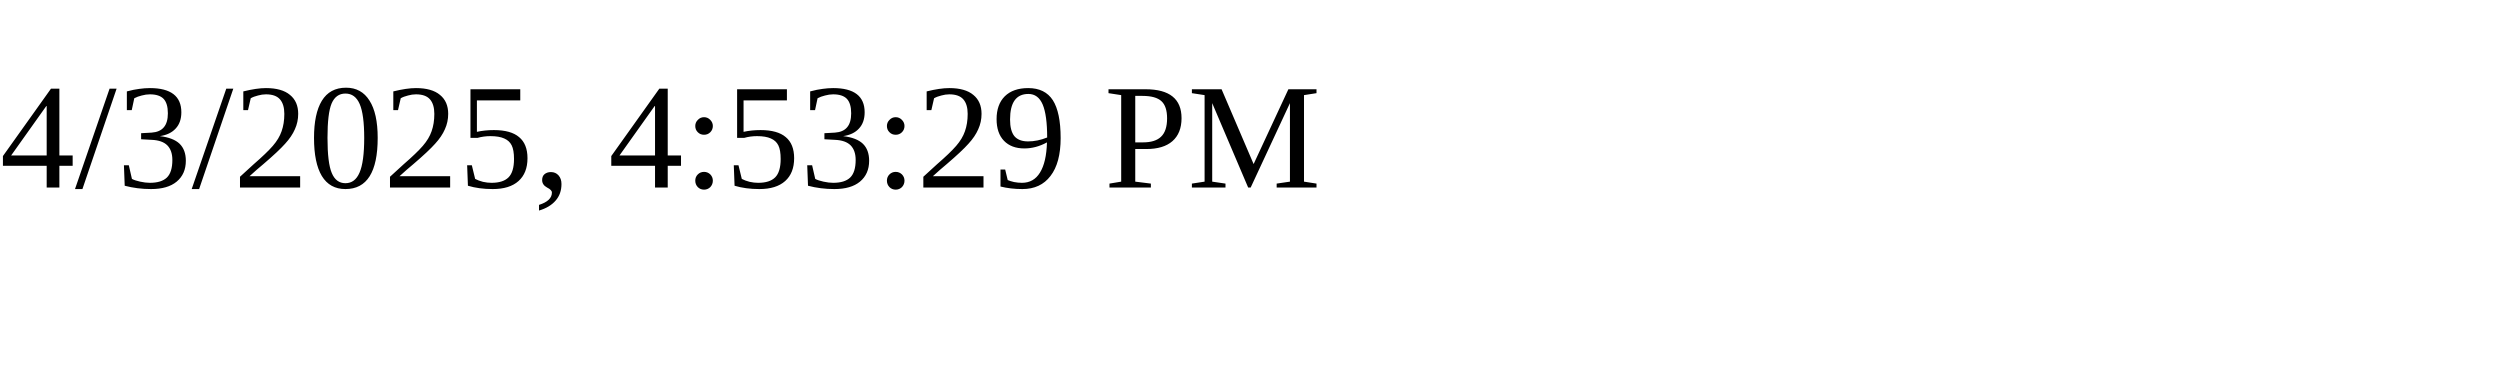
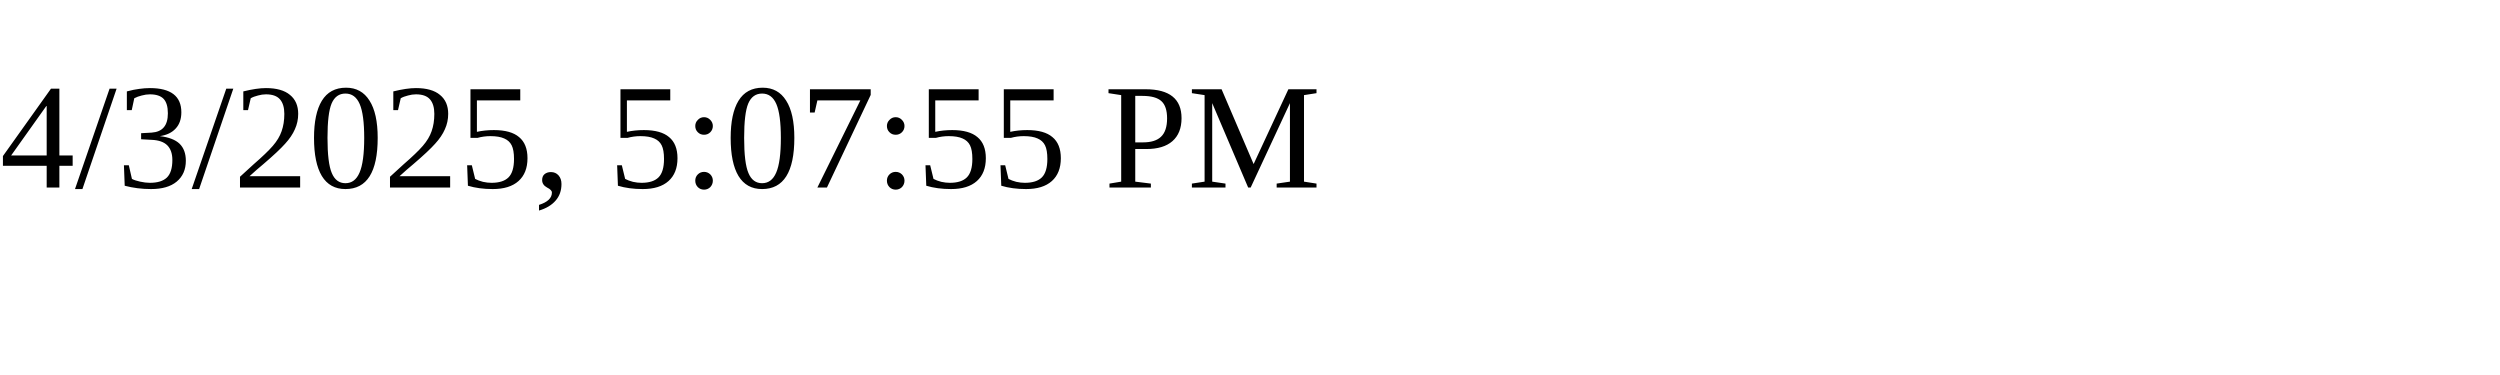
<svg xmlns="http://www.w3.org/2000/svg" height="30" width="200">
-   <text x="0" y="15">4/3/2025, 4:53:29 PM</text>
+   <text x="0" y="15">4/3/2025, 5:07:55 PM</text>
</svg>
